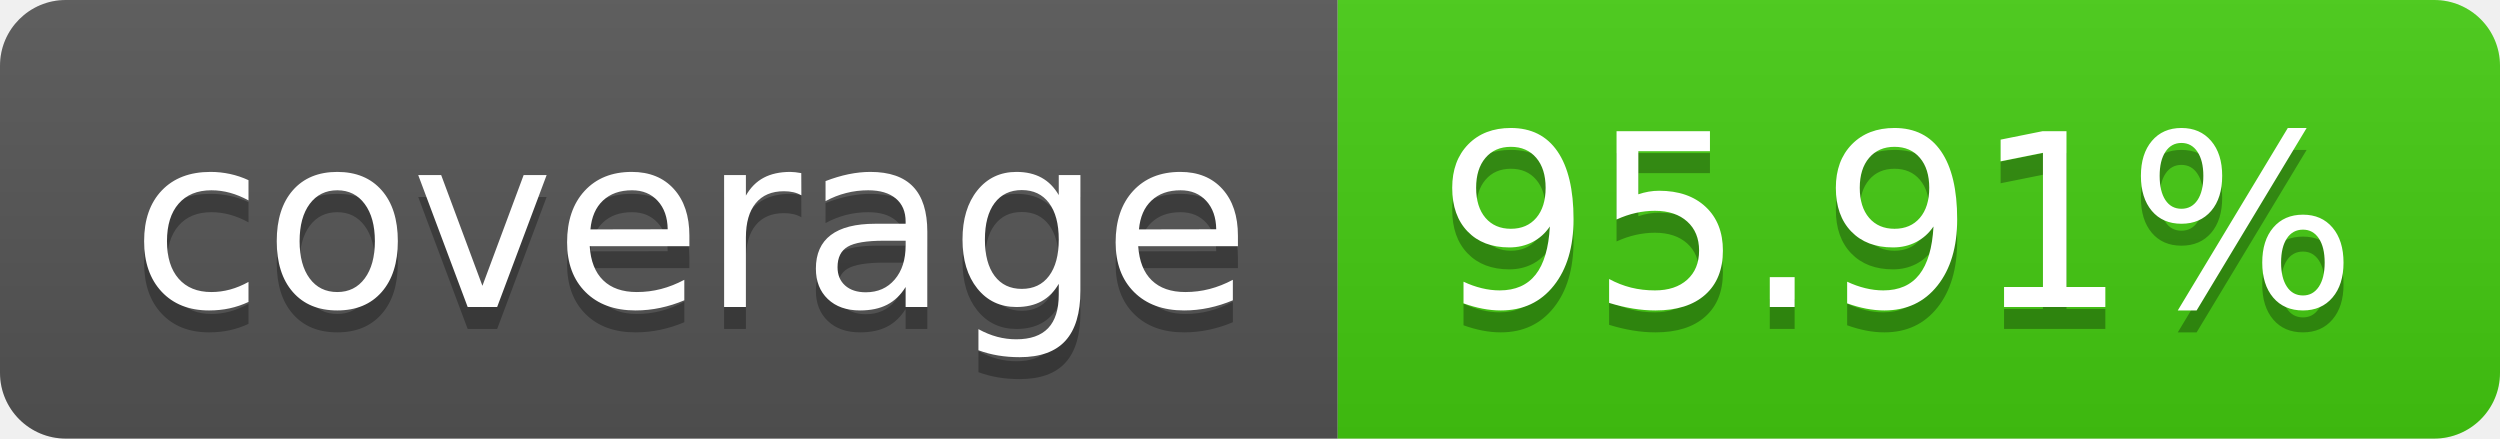
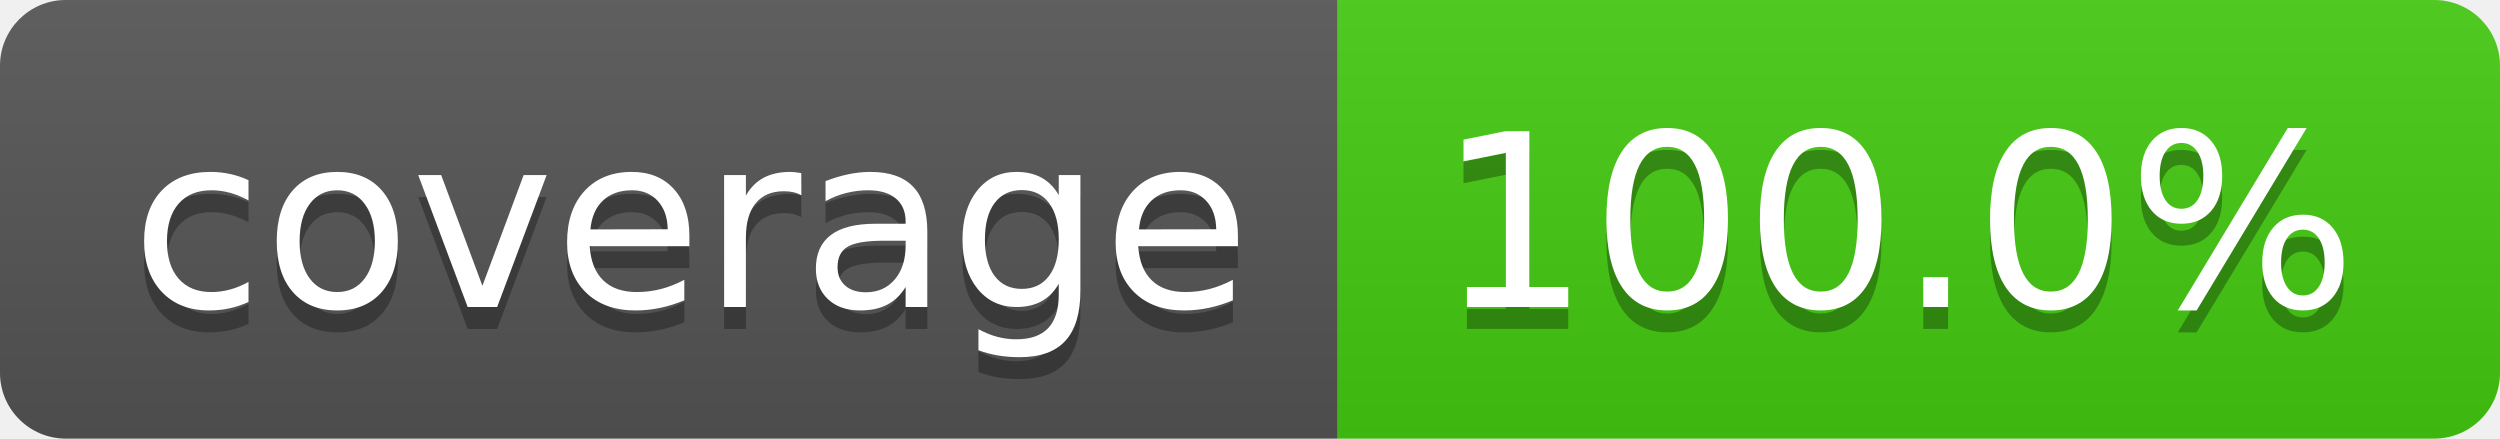
<svg xmlns="http://www.w3.org/2000/svg" width="114" height="20">
  <linearGradient id="b" x2="0" y2="100%">
    <stop offset="0" stop-color="#bbb" stop-opacity=".1" />
    <stop offset="1" stop-opacity=".1" />
  </linearGradient>
  <clipPath id="a">
    <rect width="114" height="20" rx="3" fill="#fff" />
  </clipPath>
  <g clip-path="url(#a)">
    <path fill="#555" d="M0 0h61v20H0z" />
    <path fill="#4c1" d="M61 0h53v20H61z" />
    <path fill="url(#b)" d="M0 0h114v20H0z" />
  </g>
  <g fill="#fff" text-anchor="middle" font-family="DejaVu Sans,Verdana,Geneva,sans-serif" font-size="110">
    <text x="315" y="150" fill="#010101" fill-opacity=".3" transform="scale(.1)" textLength="510">coverage</text>
    <text x="315" y="140" transform="scale(.1)" textLength="510">coverage</text>
-     <text x="865" y="150" fill="#010101" fill-opacity=".3" transform="scale(.1)" textLength="430">95.91%</text>
-     <text x="865" y="140" transform="scale(.1)" textLength="430">95.91%</text>
+     <text x="865" y="150" fill="#010101" fill-opacity=".3" transform="scale(.1)" textLength="430">100.0%</text>
+     <text x="865" y="140" transform="scale(.1)" textLength="430">100.0%</text>
  </g>
</svg>
